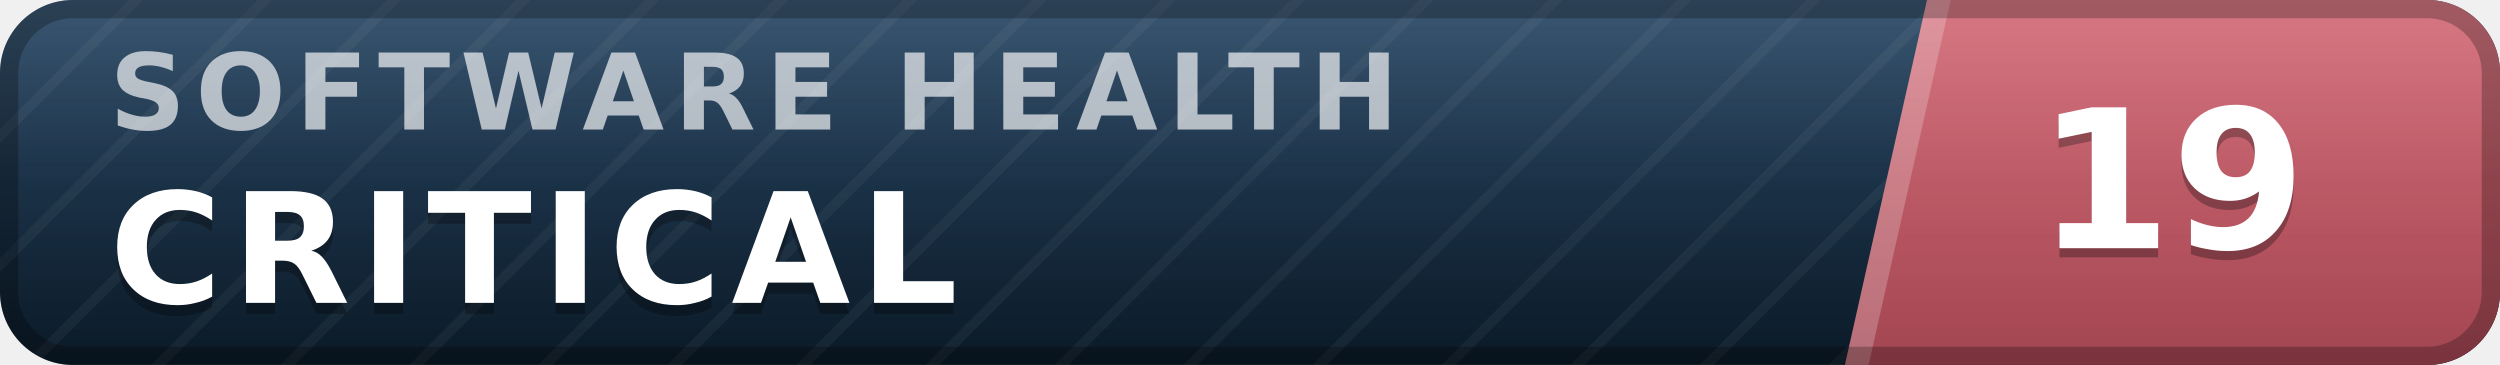
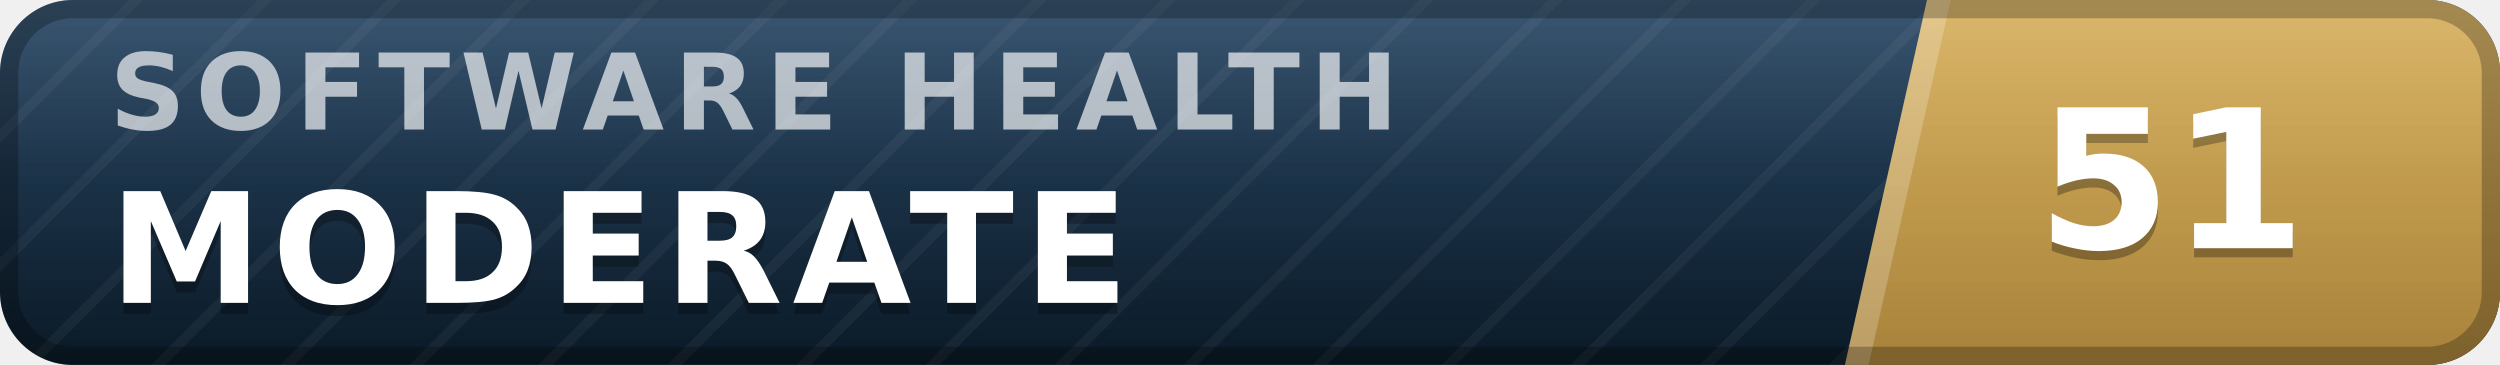
- <svg xmlns="http://www.w3.org/2000/svg" width="137" height="20" viewBox="0 0 137 20" role="img" aria-label="inspect.software software health index 19 of 100, critical" font-family="Verdana,DejaVu Sans,Geneva,sans-serif">
+ <svg xmlns="http://www.w3.org/2000/svg" width="137" height="20" viewBox="0 0 137 20" role="img" aria-label="inspect.software software health index 51 of 100, moderate" font-family="Verdana,DejaVu Sans,Geneva,sans-serif">
  <defs>
    <linearGradient id="plate" x1="0" y1="0" x2="0" y2="1">
      <stop offset="0" stop-color="#1d3d5c" />
      <stop offset="1" stop-color="#0a1926" />
    </linearGradient>
    <linearGradient id="endplate" x1="0" y1="0" x2="0" y2="1">
-       <stop offset="0" stop-color="#d16471" />
-       <stop offset="1" stop-color="#a34551" />
+       <stop offset="0" stop-color="#d5ac55" />
+       <stop offset="1" stop-color="#a8823a" />
    </linearGradient>
    <linearGradient id="gloss" x1="0" y1="0" x2="0" y2="1">
      <stop offset="0" stop-color="#fff" stop-opacity=".13" />
      <stop offset=".5" stop-color="#fff" stop-opacity=".03" />
      <stop offset="1" stop-color="#fff" stop-opacity="0" />
    </linearGradient>
    <pattern id="guilloche" width="5" height="5" patternUnits="userSpaceOnUse" patternTransform="rotate(45)">
      <line x1="0" y1="0" x2="0" y2="5" stroke="#fff" stroke-opacity=".045" stroke-width="1.1" />
    </pattern>
    <clipPath id="rounded">
      <rect width="137" height="20" rx="4" />
    </clipPath>
  </defs>
  <g clip-path="url(#rounded)">
    <rect width="137" height="20" fill="url(#plate)" />
    <rect width="137" height="20" fill="url(#guilloche)" />
    <polygon points="105.6,0 137,0 137,20 101.1,20" fill="url(#endplate)" />
    <polygon points="105.6,0 106.9,0 102.4,20 101.1,20" fill="#fff" fill-opacity=".22" />
    <text x="6.0" y="7.1" font-size="5.8" letter-spacing="0.55" fill="#fff" fill-opacity=".66" font-weight="bold" textLength="76.3" lengthAdjust="spacing">SOFTWARE HEALTH</text>
-     <text x="6.0" y="17.2" font-size="8.4" fill="#000" fill-opacity=".3" font-weight="bold" letter-spacing="0.55" textLength="50.4" lengthAdjust="spacing">CRITICAL</text>
-     <text x="6.0" y="16.6" font-size="8.4" fill="#fff" font-weight="bold" letter-spacing="0.55" textLength="50.4" lengthAdjust="spacing">CRITICAL</text>
-     <text x="119.0" y="14.1" font-size="10.6" fill="#000" fill-opacity=".3" font-weight="bold" text-anchor="middle">19</text>
-     <text x="119.0" y="13.6" font-size="10.6" fill="#fff" font-weight="bold" text-anchor="middle">19</text>
+     <text x="6.0" y="17.2" font-size="8.4" fill="#000" fill-opacity=".3" font-weight="bold" letter-spacing="0.55" textLength="59.5" lengthAdjust="spacing">MODERATE</text>
+     <text x="6.0" y="16.6" font-size="8.4" fill="#fff" font-weight="bold" letter-spacing="0.55" textLength="59.5" lengthAdjust="spacing">MODERATE</text>
+     <text x="119.0" y="14.1" font-size="10.6" fill="#000" fill-opacity=".3" font-weight="bold" text-anchor="middle">51</text>
+     <text x="119.0" y="13.6" font-size="10.6" fill="#fff" font-weight="bold" text-anchor="middle">51</text>
    <rect width="137" height="20" fill="url(#gloss)" />
  </g>
  <rect x=".5" y=".5" width="136" height="19" rx="3.5" fill="none" stroke="#000" stroke-opacity=".25" />
</svg>
